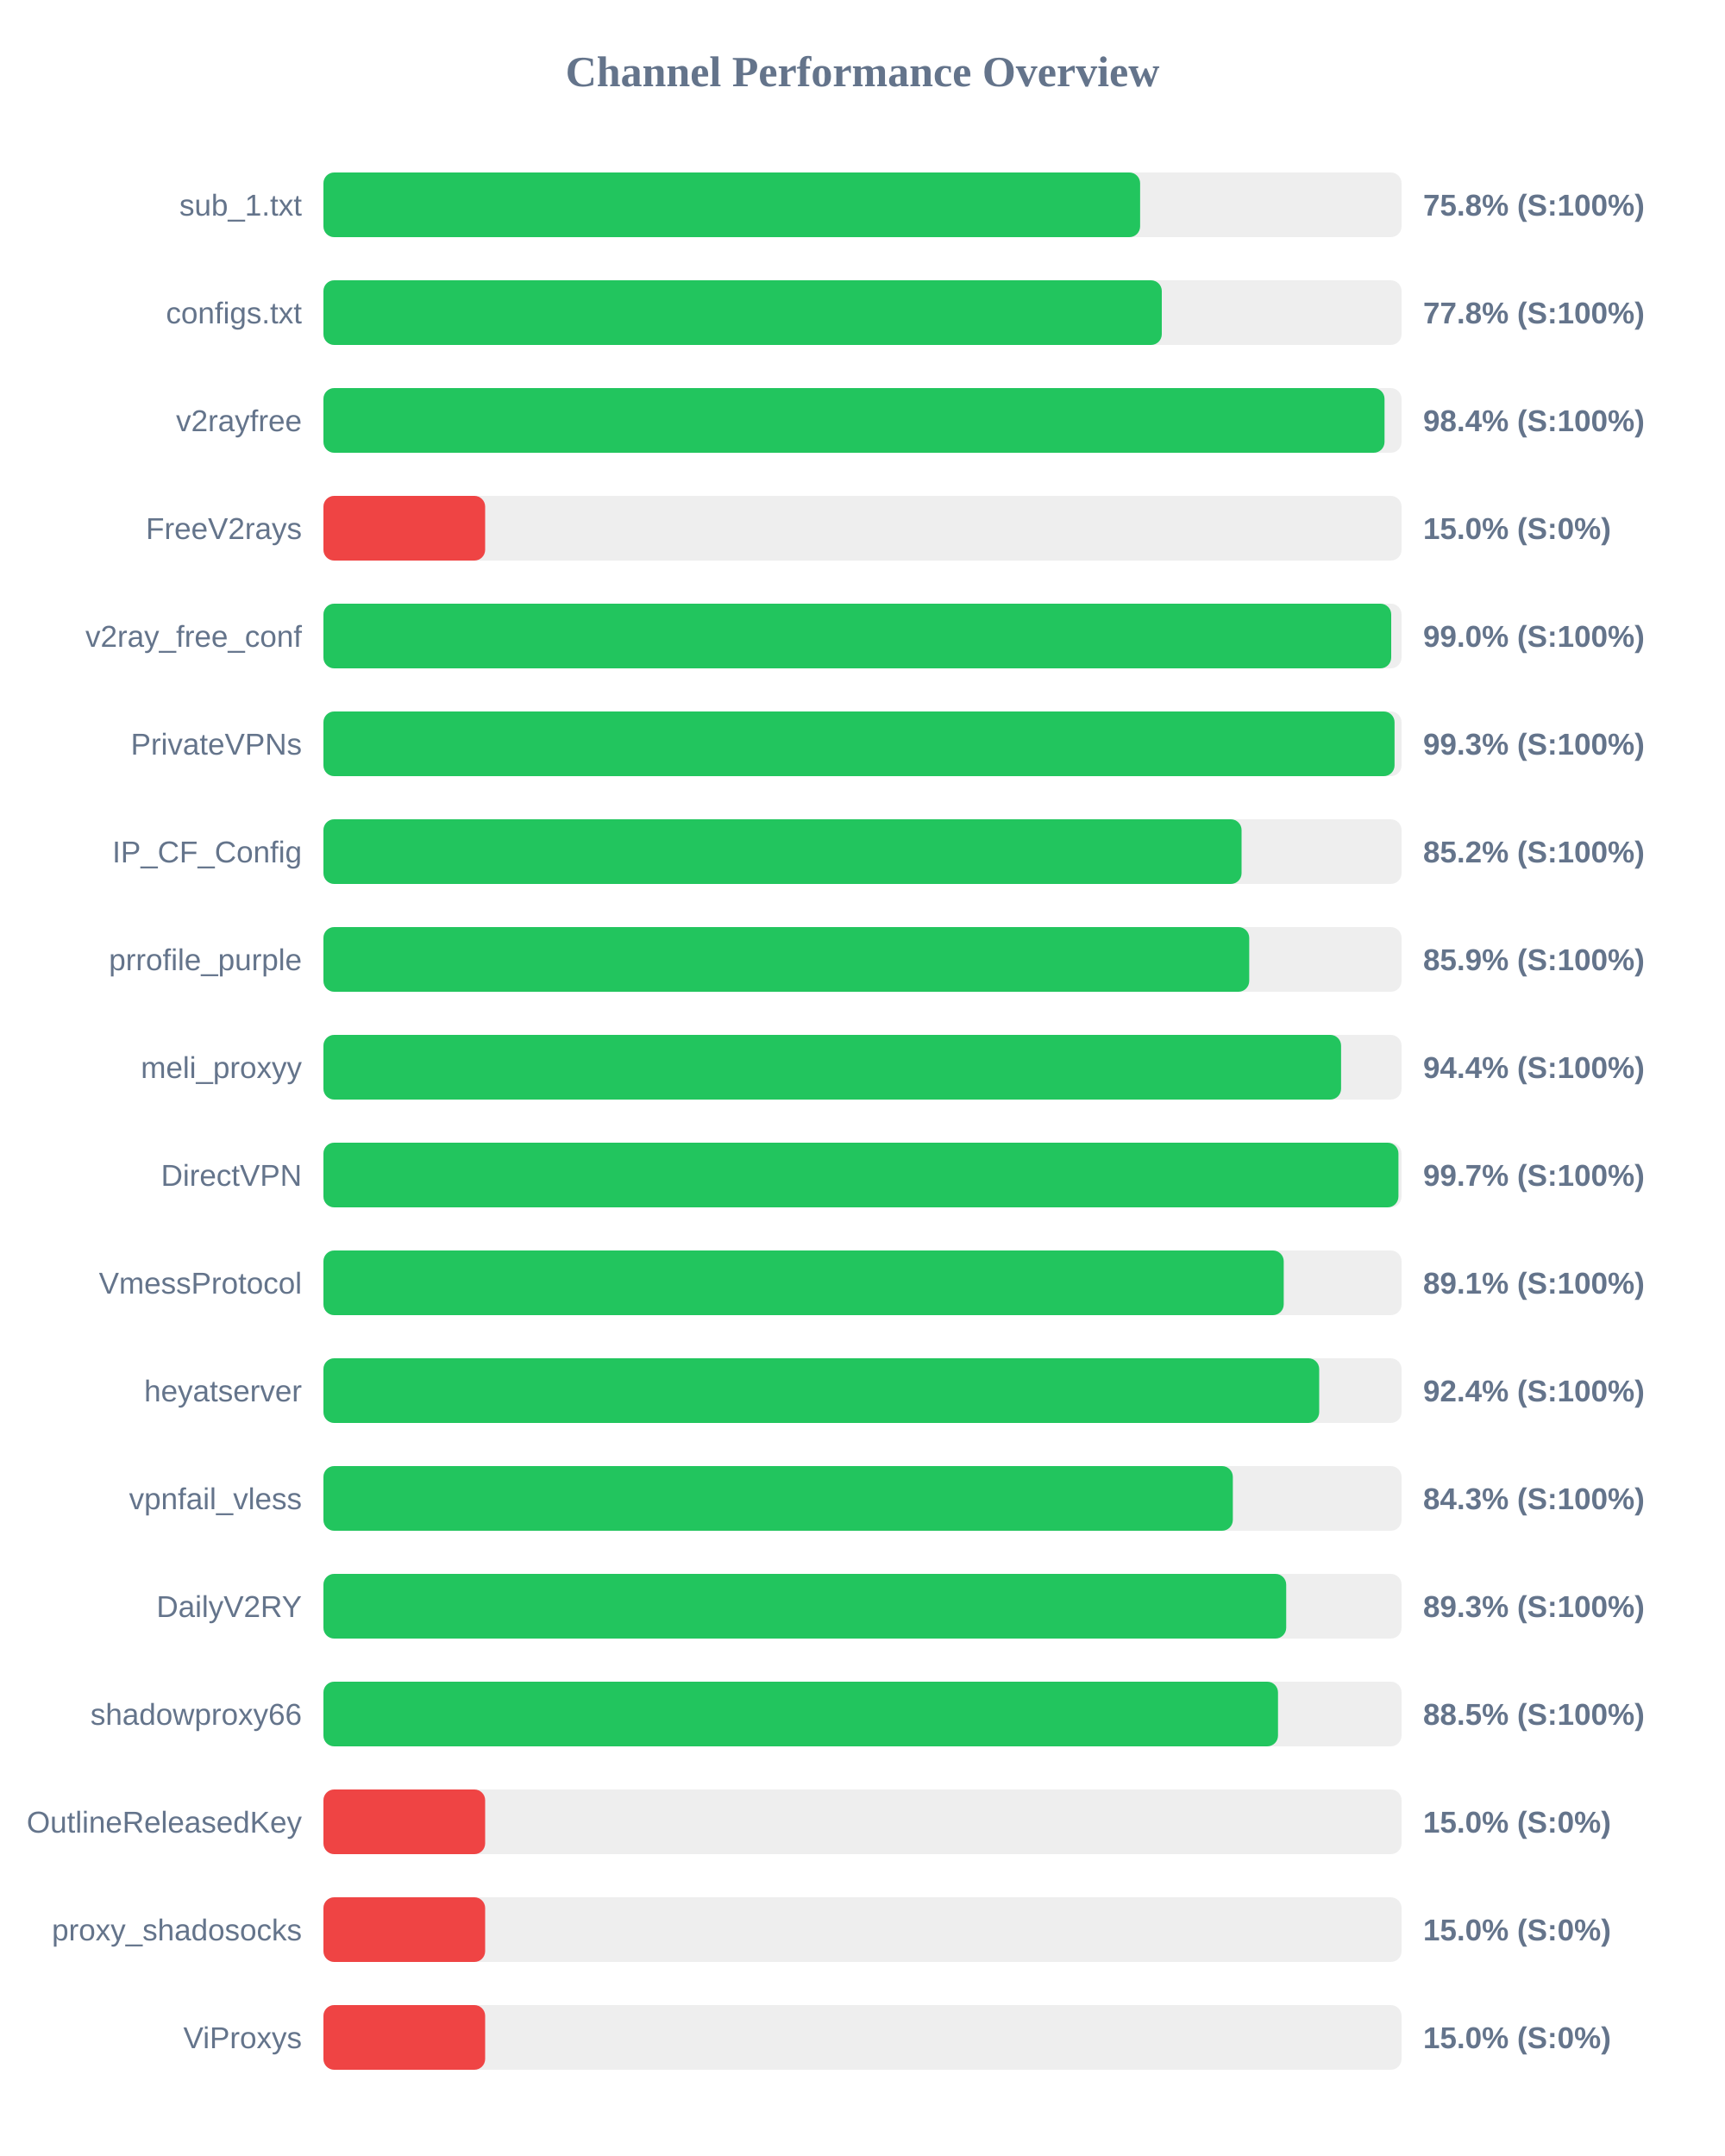
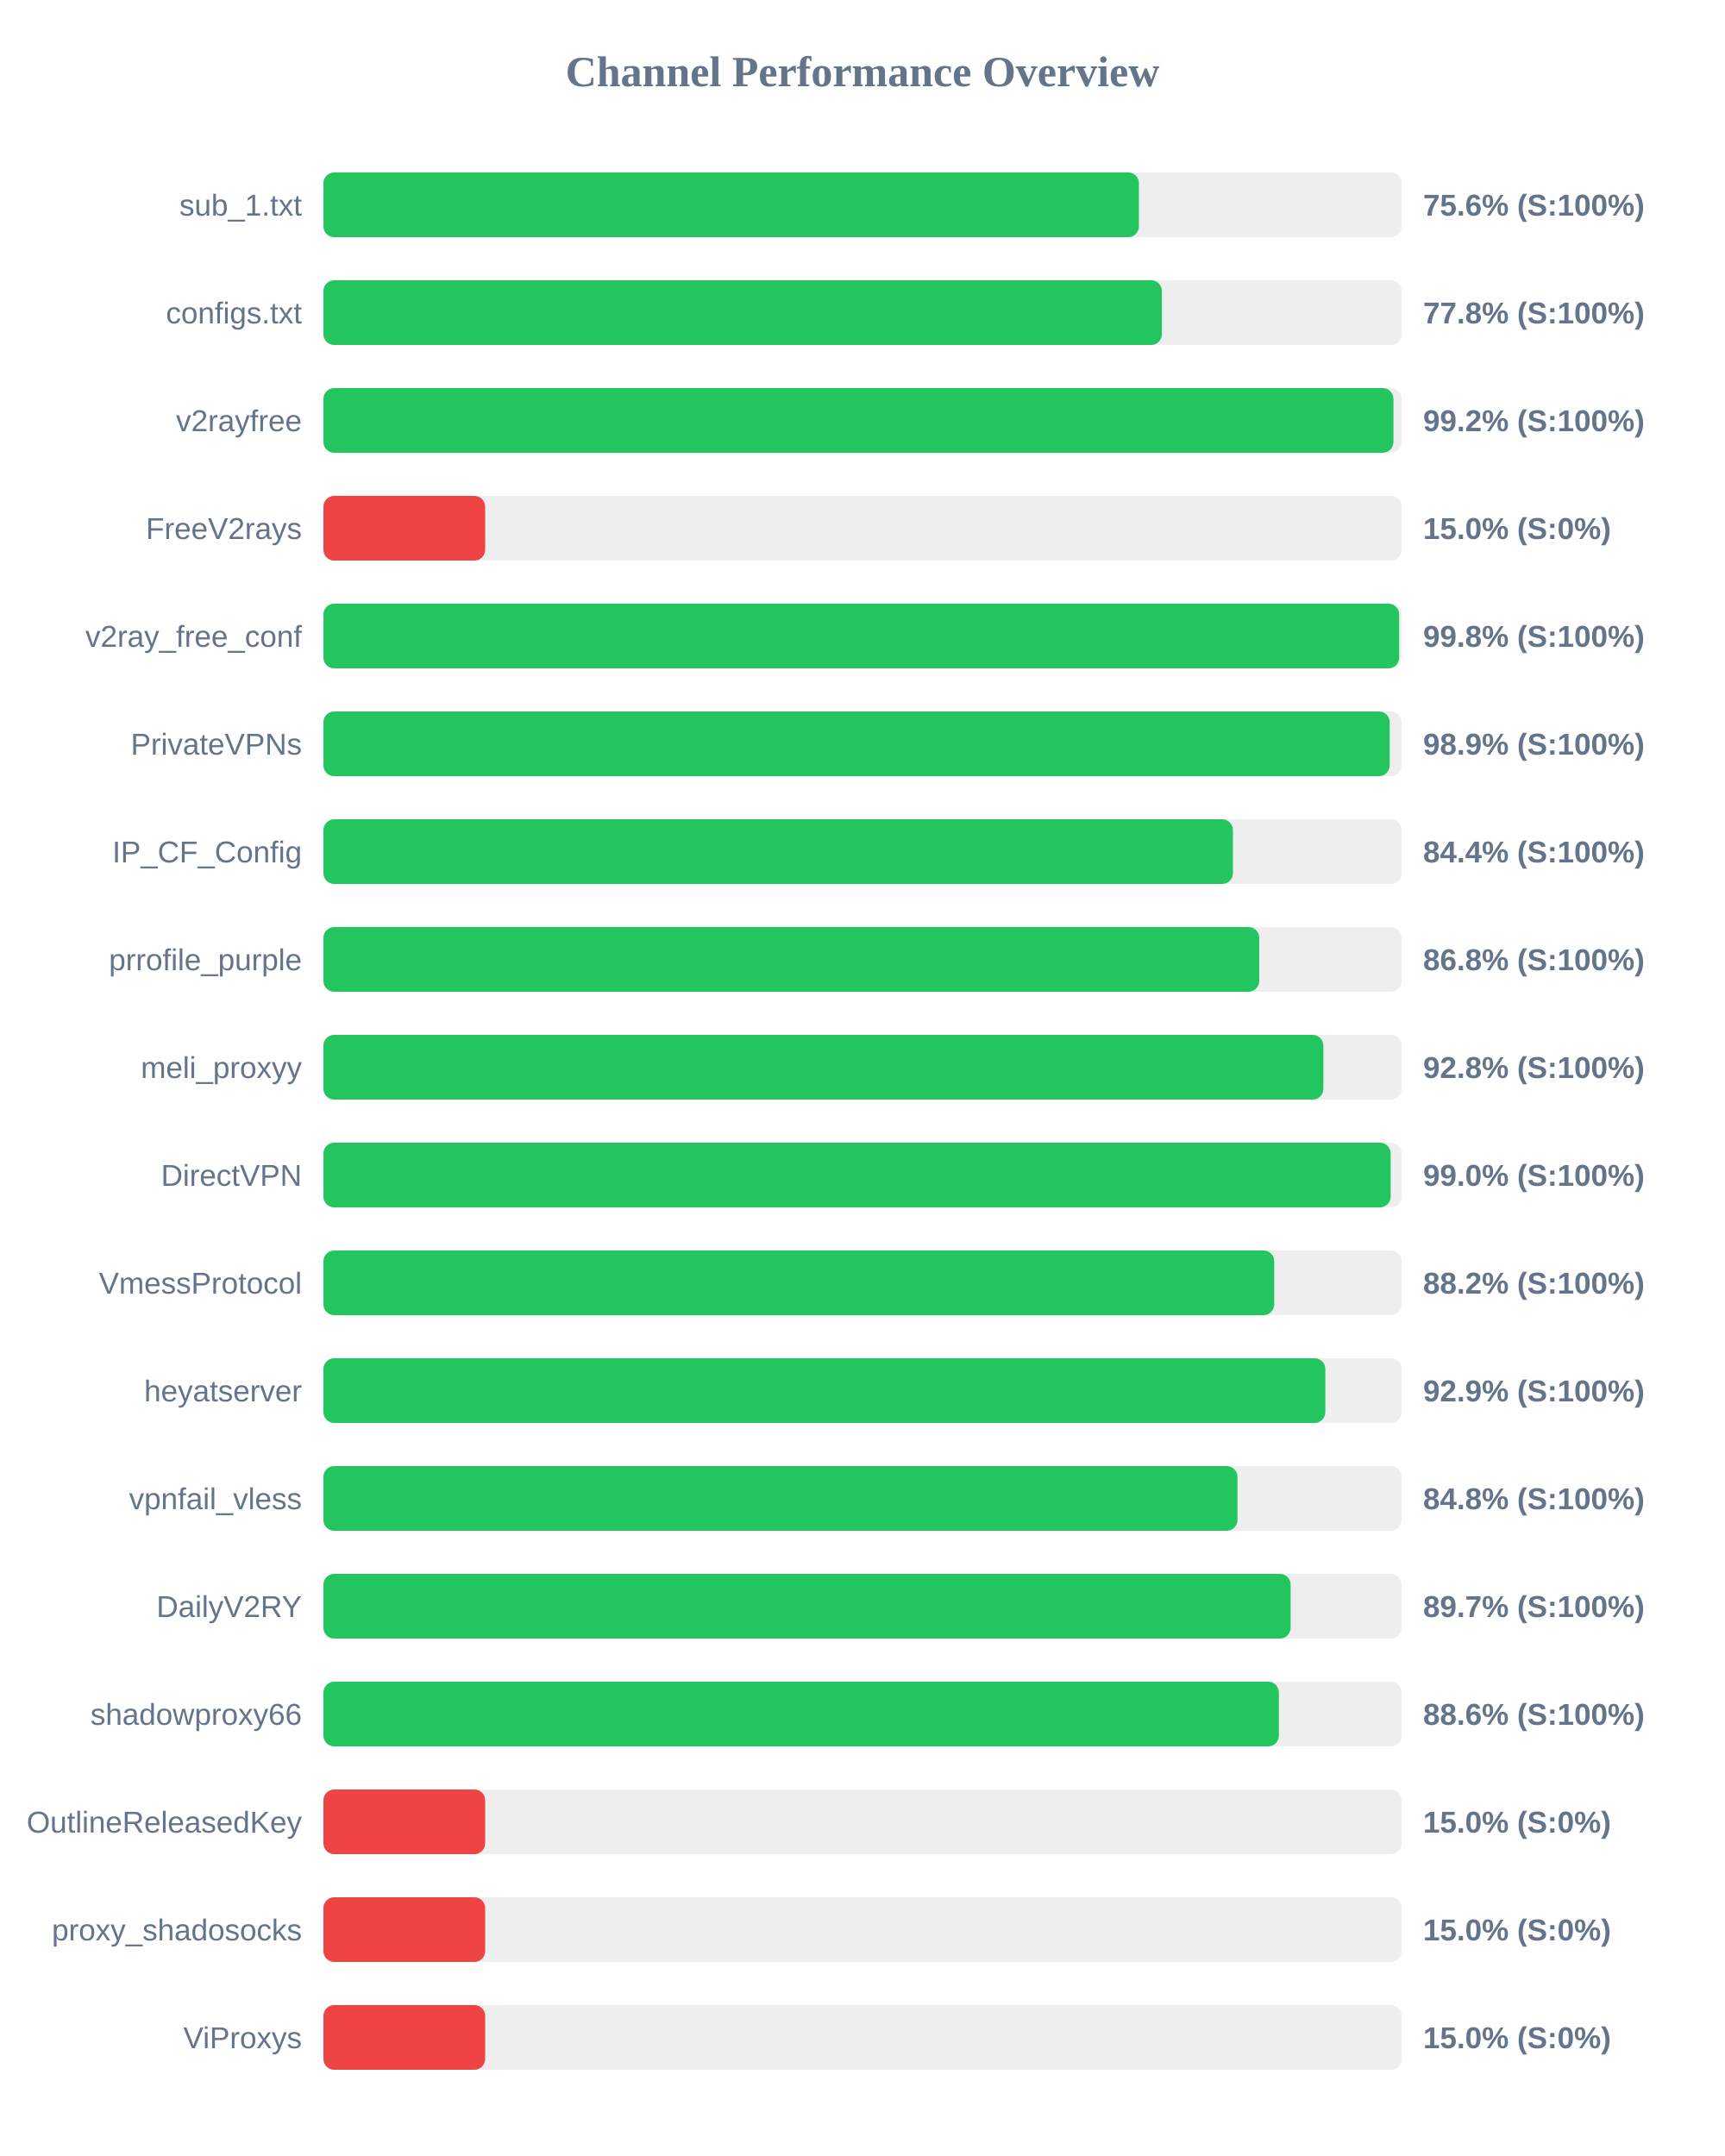
<svg xmlns="http://www.w3.org/2000/svg" width="800" height="1000" version="1.1">
  <style>
        .row { font: 14px Arial; fill: #64748b; }
        .score { font: bold 14px Arial; fill: #64748b; }
    </style>
  <text x="400" y="40" text-anchor="middle" font-size="20px" font-weight="bold" fill="#64748b">Channel Performance Overview</text>
  <rect x="150" y="80" width="500" height="30" fill="#eee" rx="5" />
-   <rect x="150" y="80" width="378.75" height="30" fill="#22c55e" rx="5" />
+   <rect x="150" y="80" width="378.2" height="30" fill="#22c55e" rx="5" />
  <text x="140" y="100" text-anchor="end" class="row">sub_1.txt</text>
-   <text x="660" y="100" text-anchor="start" class="score">75.8% (S:100%)</text>
+   <text x="660" y="100" text-anchor="start" class="score">75.6% (S:100%)</text>
  <rect x="150" y="130" width="500" height="30" fill="#eee" rx="5" />
-   <rect x="150" y="130" width="388.8" height="30" fill="#22c55e" rx="5" />
+   <rect x="150" y="130" width="388.85" height="30" fill="#22c55e" rx="5" />
  <text x="140" y="150" text-anchor="end" class="row">configs.txt</text>
  <text x="660" y="150" text-anchor="start" class="score">77.8% (S:100%)</text>
  <rect x="150" y="180" width="500" height="30" fill="#eee" rx="5" />
-   <rect x="150" y="180" width="492.1" height="30" fill="#22c55e" rx="5" />
+   <rect x="150" y="180" width="496.25" height="30" fill="#22c55e" rx="5" />
  <text x="140" y="200" text-anchor="end" class="row">v2rayfree</text>
-   <text x="660" y="200" text-anchor="start" class="score">98.4% (S:100%)</text>
+   <text x="660" y="200" text-anchor="start" class="score">99.2% (S:100%)</text>
  <rect x="150" y="230" width="500" height="30" fill="#eee" rx="5" />
  <rect x="150" y="230" width="75.0" height="30" fill="#ef4444" rx="5" />
  <text x="140" y="250" text-anchor="end" class="row">FreeV2rays</text>
  <text x="660" y="250" text-anchor="start" class="score">15.0% (S:0%)</text>
  <rect x="150" y="280" width="500" height="30" fill="#eee" rx="5" />
-   <rect x="150" y="280" width="495.2" height="30" fill="#22c55e" rx="5" />
+   <rect x="150" y="280" width="498.9" height="30" fill="#22c55e" rx="5" />
  <text x="140" y="300" text-anchor="end" class="row">v2ray_free_conf</text>
-   <text x="660" y="300" text-anchor="start" class="score">99.0% (S:100%)</text>
+   <text x="660" y="300" text-anchor="start" class="score">99.8% (S:100%)</text>
  <rect x="150" y="330" width="500" height="30" fill="#eee" rx="5" />
-   <rect x="150" y="330" width="496.75" height="30" fill="#22c55e" rx="5" />
+   <rect x="150" y="330" width="494.5" height="30" fill="#22c55e" rx="5" />
  <text x="140" y="350" text-anchor="end" class="row">PrivateVPNs</text>
-   <text x="660" y="350" text-anchor="start" class="score">99.3% (S:100%)</text>
+   <text x="660" y="350" text-anchor="start" class="score">98.9% (S:100%)</text>
  <rect x="150" y="380" width="500" height="30" fill="#eee" rx="5" />
-   <rect x="150" y="380" width="425.8" height="30" fill="#22c55e" rx="5" />
+   <rect x="150" y="380" width="421.8" height="30" fill="#22c55e" rx="5" />
  <text x="140" y="400" text-anchor="end" class="row">IP_CF_Config</text>
-   <text x="660" y="400" text-anchor="start" class="score">85.2% (S:100%)</text>
+   <text x="660" y="400" text-anchor="start" class="score">84.4% (S:100%)</text>
  <rect x="150" y="430" width="500" height="30" fill="#eee" rx="5" />
-   <rect x="150" y="430" width="429.35" height="30" fill="#22c55e" rx="5" />
+   <rect x="150" y="430" width="434.0" height="30" fill="#22c55e" rx="5" />
  <text x="140" y="450" text-anchor="end" class="row">prrofile_purple</text>
-   <text x="660" y="450" text-anchor="start" class="score">85.9% (S:100%)</text>
+   <text x="660" y="450" text-anchor="start" class="score">86.8% (S:100%)</text>
  <rect x="150" y="480" width="500" height="30" fill="#eee" rx="5" />
-   <rect x="150" y="480" width="471.95" height="30" fill="#22c55e" rx="5" />
+   <rect x="150" y="480" width="463.75" height="30" fill="#22c55e" rx="5" />
  <text x="140" y="500" text-anchor="end" class="row">meli_proxyy</text>
-   <text x="660" y="500" text-anchor="start" class="score">94.4% (S:100%)</text>
+   <text x="660" y="500" text-anchor="start" class="score">92.8% (S:100%)</text>
  <rect x="150" y="530" width="500" height="30" fill="#eee" rx="5" />
-   <rect x="150" y="530" width="498.55" height="30" fill="#22c55e" rx="5" />
+   <rect x="150" y="530" width="494.95" height="30" fill="#22c55e" rx="5" />
  <text x="140" y="550" text-anchor="end" class="row">DirectVPN</text>
-   <text x="660" y="550" text-anchor="start" class="score">99.7% (S:100%)</text>
+   <text x="660" y="550" text-anchor="start" class="score">99.0% (S:100%)</text>
  <rect x="150" y="580" width="500" height="30" fill="#eee" rx="5" />
-   <rect x="150" y="580" width="445.35" height="30" fill="#22c55e" rx="5" />
+   <rect x="150" y="580" width="440.95" height="30" fill="#22c55e" rx="5" />
  <text x="140" y="600" text-anchor="end" class="row">VmessProtocol</text>
-   <text x="660" y="600" text-anchor="start" class="score">89.1% (S:100%)</text>
+   <text x="660" y="600" text-anchor="start" class="score">88.2% (S:100%)</text>
  <rect x="150" y="630" width="500" height="30" fill="#eee" rx="5" />
-   <rect x="150" y="630" width="461.8" height="30" fill="#22c55e" rx="5" />
+   <rect x="150" y="630" width="464.65" height="30" fill="#22c55e" rx="5" />
  <text x="140" y="650" text-anchor="end" class="row">heyatserver</text>
-   <text x="660" y="650" text-anchor="start" class="score">92.4% (S:100%)</text>
+   <text x="660" y="650" text-anchor="start" class="score">92.9% (S:100%)</text>
  <rect x="150" y="680" width="500" height="30" fill="#eee" rx="5" />
-   <rect x="150" y="680" width="421.75" height="30" fill="#22c55e" rx="5" />
+   <rect x="150" y="680" width="423.9" height="30" fill="#22c55e" rx="5" />
  <text x="140" y="700" text-anchor="end" class="row">vpnfail_vless</text>
-   <text x="660" y="700" text-anchor="start" class="score">84.3% (S:100%)</text>
+   <text x="660" y="700" text-anchor="start" class="score">84.8% (S:100%)</text>
  <rect x="150" y="730" width="500" height="30" fill="#eee" rx="5" />
-   <rect x="150" y="730" width="446.5" height="30" fill="#22c55e" rx="5" />
+   <rect x="150" y="730" width="448.55" height="30" fill="#22c55e" rx="5" />
  <text x="140" y="750" text-anchor="end" class="row">DailyV2RY</text>
-   <text x="660" y="750" text-anchor="start" class="score">89.3% (S:100%)</text>
+   <text x="660" y="750" text-anchor="start" class="score">89.7% (S:100%)</text>
  <rect x="150" y="780" width="500" height="30" fill="#eee" rx="5" />
-   <rect x="150" y="780" width="442.7" height="30" fill="#22c55e" rx="5" />
+   <rect x="150" y="780" width="443.1" height="30" fill="#22c55e" rx="5" />
  <text x="140" y="800" text-anchor="end" class="row">shadowproxy66</text>
-   <text x="660" y="800" text-anchor="start" class="score">88.5% (S:100%)</text>
+   <text x="660" y="800" text-anchor="start" class="score">88.6% (S:100%)</text>
  <rect x="150" y="830" width="500" height="30" fill="#eee" rx="5" />
  <rect x="150" y="830" width="75.0" height="30" fill="#ef4444" rx="5" />
  <text x="140" y="850" text-anchor="end" class="row">OutlineReleasedKey</text>
  <text x="660" y="850" text-anchor="start" class="score">15.0% (S:0%)</text>
  <rect x="150" y="880" width="500" height="30" fill="#eee" rx="5" />
  <rect x="150" y="880" width="75.0" height="30" fill="#ef4444" rx="5" />
  <text x="140" y="900" text-anchor="end" class="row">proxy_shadosocks</text>
  <text x="660" y="900" text-anchor="start" class="score">15.0% (S:0%)</text>
  <rect x="150" y="930" width="500" height="30" fill="#eee" rx="5" />
  <rect x="150" y="930" width="75.0" height="30" fill="#ef4444" rx="5" />
  <text x="140" y="950" text-anchor="end" class="row">ViProxys</text>
  <text x="660" y="950" text-anchor="start" class="score">15.0% (S:0%)</text>
</svg>
